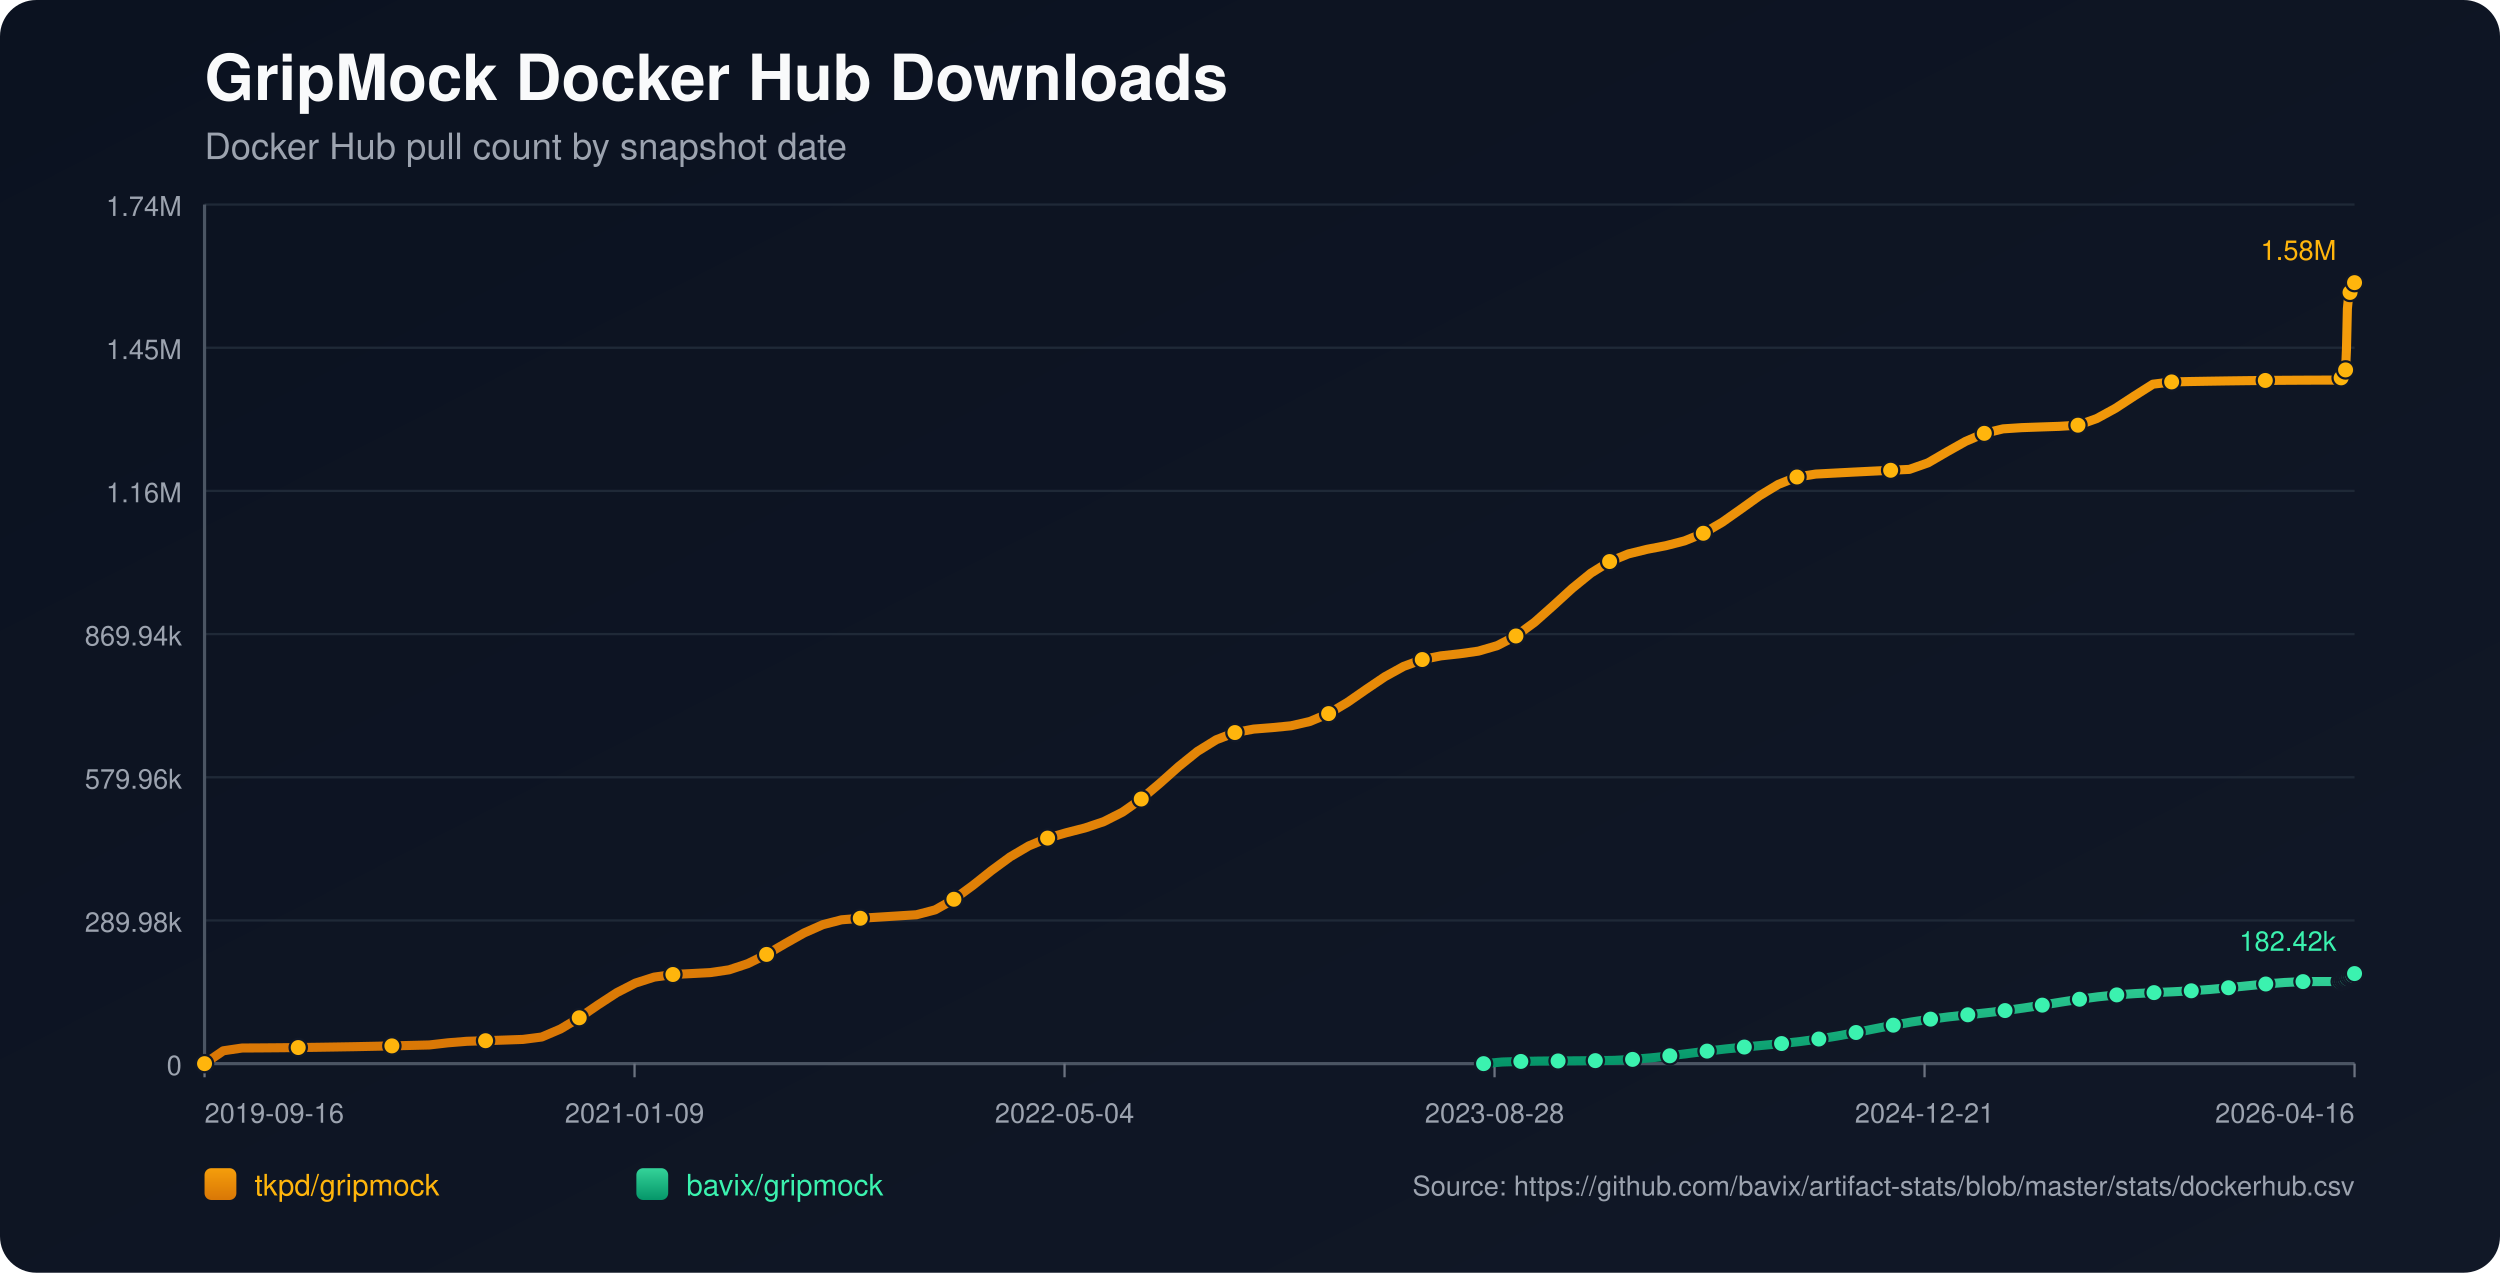
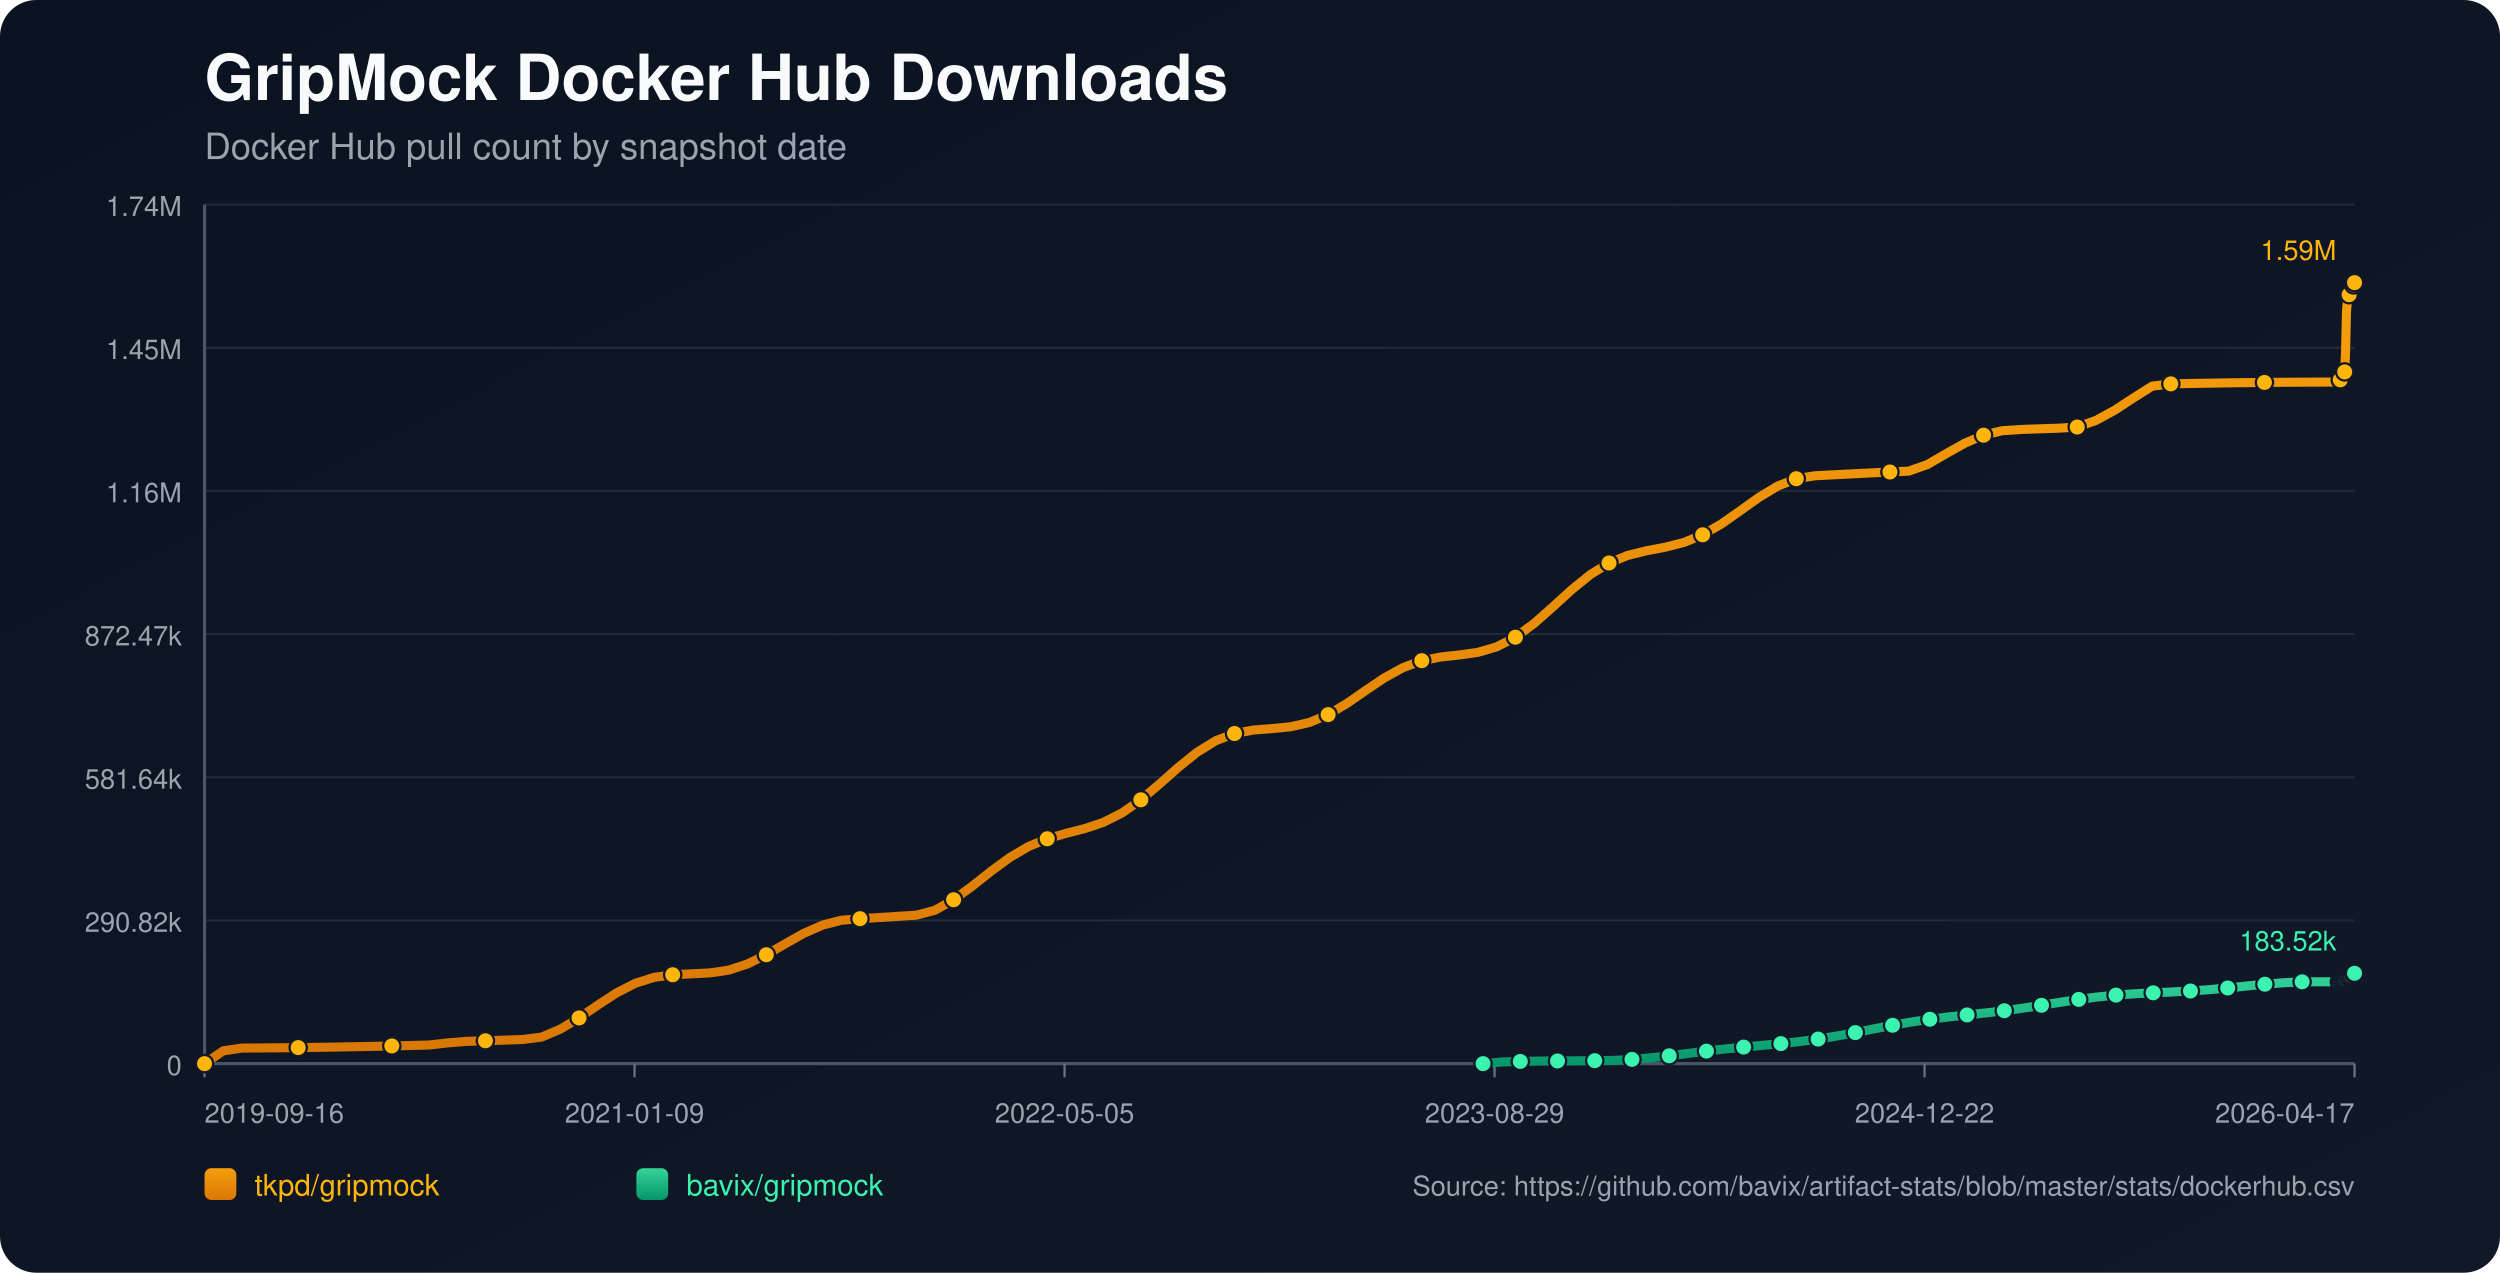
<svg xmlns="http://www.w3.org/2000/svg" width="1100" height="560" viewBox="0 0 1100 560">
  <defs>
    <linearGradient id="bg" x1="0" y1="0" x2="1" y2="1">
      <stop offset="0%" stop-color="#0b1220" />
      <stop offset="100%" stop-color="#111827" />
    </linearGradient>
    <linearGradient id="repo-0" x1="0" y1="0" x2="0" y2="1">
      <stop offset="0%" stop-color="#f59e0b" />
      <stop offset="100%" stop-color="#d97706" />
    </linearGradient>
    <linearGradient id="repo-1" x1="0" y1="0" x2="0" y2="1">
      <stop offset="0%" stop-color="#34d399" />
      <stop offset="100%" stop-color="#059669" />
    </linearGradient>
  </defs>
  <rect x="0" y="0" width="1100" height="560" fill="url(#bg)" rx="16" />
  <text x="90" y="44" fill="#f9fafb" font-size="28" font-family="-apple-system,BlinkMacSystemFont,Segoe UI,Helvetica,Arial,sans-serif" font-weight="700">GripMock Docker Hub Downloads</text>
  <text x="90" y="70" fill="#9ca3af" font-size="16" font-family="-apple-system,BlinkMacSystemFont,Segoe UI,Helvetica,Arial,sans-serif">Docker Hub pull count by snapshot date</text>
  <line x1="90" y1="90.00" x2="1036" y2="90.00" stroke="#1f2937" stroke-width="1" />
  <text x="80" y="95.00" text-anchor="end" fill="#9ca3af" font-size="12" font-family="-apple-system,BlinkMacSystemFont,Segoe UI,Helvetica,Arial,sans-serif">1.74M</text>
  <line x1="90" y1="153.00" x2="1036" y2="153.00" stroke="#1f2937" stroke-width="1" />
  <text x="80" y="158.00" text-anchor="end" fill="#9ca3af" font-size="12" font-family="-apple-system,BlinkMacSystemFont,Segoe UI,Helvetica,Arial,sans-serif">1.45M</text>
  <line x1="90" y1="216.00" x2="1036" y2="216.00" stroke="#1f2937" stroke-width="1" />
  <text x="80" y="221.00" text-anchor="end" fill="#9ca3af" font-size="12" font-family="-apple-system,BlinkMacSystemFont,Segoe UI,Helvetica,Arial,sans-serif">1.16M</text>
  <line x1="90" y1="279.00" x2="1036" y2="279.00" stroke="#1f2937" stroke-width="1" />
-   <text x="80" y="284.00" text-anchor="end" fill="#9ca3af" font-size="12" font-family="-apple-system,BlinkMacSystemFont,Segoe UI,Helvetica,Arial,sans-serif">869.94k</text>
+   <text x="80" y="284.00" text-anchor="end" fill="#9ca3af" font-size="12" font-family="-apple-system,BlinkMacSystemFont,Segoe UI,Helvetica,Arial,sans-serif">872.47k</text>
  <line x1="90" y1="342.00" x2="1036" y2="342.00" stroke="#1f2937" stroke-width="1" />
-   <text x="80" y="347.00" text-anchor="end" fill="#9ca3af" font-size="12" font-family="-apple-system,BlinkMacSystemFont,Segoe UI,Helvetica,Arial,sans-serif">579.96k</text>
+   <text x="80" y="347.00" text-anchor="end" fill="#9ca3af" font-size="12" font-family="-apple-system,BlinkMacSystemFont,Segoe UI,Helvetica,Arial,sans-serif">581.64k</text>
  <line x1="90" y1="405.00" x2="1036" y2="405.00" stroke="#1f2937" stroke-width="1" />
-   <text x="80" y="410.00" text-anchor="end" fill="#9ca3af" font-size="12" font-family="-apple-system,BlinkMacSystemFont,Segoe UI,Helvetica,Arial,sans-serif">289.98k</text>
+   <text x="80" y="410.00" text-anchor="end" fill="#9ca3af" font-size="12" font-family="-apple-system,BlinkMacSystemFont,Segoe UI,Helvetica,Arial,sans-serif">290.82k</text>
  <line x1="90" y1="468.00" x2="1036" y2="468.00" stroke="#1f2937" stroke-width="1" />
  <text x="80" y="473.00" text-anchor="end" fill="#9ca3af" font-size="12" font-family="-apple-system,BlinkMacSystemFont,Segoe UI,Helvetica,Arial,sans-serif">0</text>
  <line x1="90" y1="468" x2="1036" y2="468" stroke="#4b5563" stroke-width="1.4" />
  <line x1="90" y1="90" x2="90" y2="468" stroke="#4b5563" stroke-width="1.4" />
  <line x1="90.00" y1="468" x2="90.00" y2="474" stroke="#6b7280" stroke-width="1" />
  <text x="90.00" y="494" text-anchor="start" fill="#9ca3af" font-size="12" font-family="-apple-system,BlinkMacSystemFont,Segoe UI,Helvetica,Arial,sans-serif">2019-09-16</text>
  <line x1="279.20" y1="468" x2="279.20" y2="474" stroke="#6b7280" stroke-width="1" />
  <text x="279.20" y="494" text-anchor="middle" fill="#9ca3af" font-size="12" font-family="-apple-system,BlinkMacSystemFont,Segoe UI,Helvetica,Arial,sans-serif">2021-01-09</text>
  <line x1="468.40" y1="468" x2="468.40" y2="474" stroke="#6b7280" stroke-width="1" />
-   <text x="468.40" y="494" text-anchor="middle" fill="#9ca3af" font-size="12" font-family="-apple-system,BlinkMacSystemFont,Segoe UI,Helvetica,Arial,sans-serif">2022-05-04</text>
+   <text x="468.40" y="494" text-anchor="middle" fill="#9ca3af" font-size="12" font-family="-apple-system,BlinkMacSystemFont,Segoe UI,Helvetica,Arial,sans-serif">2022-05-05</text>
  <line x1="657.60" y1="468" x2="657.60" y2="474" stroke="#6b7280" stroke-width="1" />
-   <text x="657.60" y="494" text-anchor="middle" fill="#9ca3af" font-size="12" font-family="-apple-system,BlinkMacSystemFont,Segoe UI,Helvetica,Arial,sans-serif">2023-08-28</text>
+   <text x="657.60" y="494" text-anchor="middle" fill="#9ca3af" font-size="12" font-family="-apple-system,BlinkMacSystemFont,Segoe UI,Helvetica,Arial,sans-serif">2023-08-29</text>
  <line x1="846.80" y1="468" x2="846.80" y2="474" stroke="#6b7280" stroke-width="1" />
-   <text x="846.80" y="494" text-anchor="middle" fill="#9ca3af" font-size="12" font-family="-apple-system,BlinkMacSystemFont,Segoe UI,Helvetica,Arial,sans-serif">2024-12-21</text>
+   <text x="846.80" y="494" text-anchor="middle" fill="#9ca3af" font-size="12" font-family="-apple-system,BlinkMacSystemFont,Segoe UI,Helvetica,Arial,sans-serif">2024-12-22</text>
  <line x1="1036.00" y1="468" x2="1036.00" y2="474" stroke="#6b7280" stroke-width="1" />
-   <text x="1036.00" y="494" text-anchor="end" fill="#9ca3af" font-size="12" font-family="-apple-system,BlinkMacSystemFont,Segoe UI,Helvetica,Arial,sans-serif">2026-04-16</text>
-   <polyline fill="none" stroke="url(#repo-0)" stroke-width="4" stroke-linecap="round" stroke-linejoin="round" points="90.00,468.00 98.24,462.35 106.49,461.13 114.73,461.08 122.97,461.01 131.22,460.92 139.46,460.81 147.70,460.68 155.94,460.54 164.19,460.37 172.43,460.19 180.67,459.99 188.92,459.78 197.16,458.83 205.40,458.17 213.65,457.91 221.89,457.63 230.13,457.34 238.38,456.28 246.62,452.76 254.86,447.82 263.10,442.17 271.35,436.79 279.59,432.56 287.83,429.93 296.08,428.78 304.32,428.37 312.56,427.94 320.81,426.72 329.05,423.99 337.29,419.94 345.54,415.15 353.78,410.51 362.02,406.86 370.26,404.72 378.51,404.04 386.75,403.53 394.99,403.01 403.24,402.49 411.48,400.34 419.72,395.68 427.97,389.64 436.21,383.09 444.45,377.03 452.70,372.18 460.94,368.76 469.18,366.40 477.43,364.29 485.67,361.51 493.91,357.34 502.15,351.57 510.40,344.59 518.64,337.25 526.88,330.61 535.13,325.50 543.37,322.32 551.61,320.80 559.86,320.15 568.10,319.34 576.34,317.45 584.59,313.98 592.83,309.07 601.07,303.35 609.31,297.78 617.56,293.23 625.80,290.20 634.04,288.57 642.29,287.66 650.53,286.49 658.77,284.08 667.02,279.83 675.26,273.75 683.50,266.43 691.75,258.90 699.99,252.19 708.23,247.08 716.47,243.72 724.72,241.69 732.96,240.11 741.20,237.99 749.45,234.64 757.69,229.85 765.93,224.05 774.18,218.14 782.42,213.15 790.66,209.88 798.91,208.59 807.15,208.16 815.39,207.73 823.63,207.32 831.88,206.92 840.12,206.53 848.36,203.64 856.61,198.84 864.85,194.21 873.09,190.67 881.34,188.70 889.58,188.16 897.82,187.87 906.07,187.59 914.31,187.09 922.55,184.17 930.79,179.66 939.04,174.26 947.28,169.04 955.52,168.04 963.77,167.87 972.01,167.73 980.25,167.60 988.50,167.49 996.74,167.40 1004.98,167.33 1013.23,167.28 1021.47,167.25 1029.71,167.24 1030.11,166.25 1030.48,165.15 1030.88,164.16 1031.26,163.53 1031.67,163.21 1032.06,162.76 1032.45,153.48 1032.85,135.85 1033.24,131.73 1033.64,129.62 1034.02,128.68 1034.42,128.61 1034.82,128.48 1035.21,127.15 1035.60,125.60 1036.00,124.36" />
+   <text x="1036.00" y="494" text-anchor="end" fill="#9ca3af" font-size="12" font-family="-apple-system,BlinkMacSystemFont,Segoe UI,Helvetica,Arial,sans-serif">2026-04-17</text>
+   <polyline fill="none" stroke="url(#repo-0)" stroke-width="4" stroke-linecap="round" stroke-linejoin="round" points="90.00,468.00 98.24,462.36 106.48,461.15 114.72,461.10 122.96,461.03 131.20,460.94 139.44,460.83 147.68,460.71 155.92,460.56 164.16,460.40 172.40,460.22 180.64,460.02 188.88,459.80 197.12,458.86 205.36,458.20 213.59,457.94 221.83,457.66 230.07,457.37 238.31,456.32 246.55,452.81 254.79,447.88 263.03,442.24 271.27,436.88 279.51,432.66 287.75,430.04 295.99,428.89 304.23,428.48 312.47,428.06 320.71,426.84 328.95,424.12 337.19,420.08 345.43,415.31 353.67,410.67 361.91,407.04 370.15,404.91 378.39,404.22 386.63,403.72 394.87,403.20 403.11,402.68 411.35,400.53 419.59,395.89 427.83,389.86 436.07,383.34 444.31,377.30 452.55,372.46 460.78,369.05 469.02,366.69 477.26,364.59 485.50,361.82 493.74,357.66 501.98,351.91 510.22,344.95 518.46,337.63 526.70,331.00 534.94,325.92 543.18,322.74 551.42,321.22 559.66,320.58 567.90,319.77 576.14,317.88 584.38,314.43 592.62,309.53 600.86,303.83 609.10,298.27 617.34,293.74 625.58,290.71 633.82,289.09 642.06,288.19 650.30,287.02 658.54,284.61 666.78,280.37 675.02,274.31 683.26,267.02 691.50,259.50 699.74,252.82 707.97,247.72 716.21,244.37 724.45,242.34 732.69,240.77 740.93,238.66 749.17,235.31 757.41,230.54 765.65,224.76 773.89,218.87 782.13,213.89 790.37,210.63 798.61,209.34 806.85,208.91 815.09,208.49 823.33,208.08 831.57,207.68 839.81,207.29 848.05,204.41 856.29,199.62 864.53,195.01 872.77,191.48 881.01,189.51 889.25,188.97 897.49,188.68 905.73,188.40 913.97,187.90 922.21,184.99 930.45,180.50 938.69,175.11 946.93,169.90 955.16,168.90 963.40,168.74 971.64,168.60 979.88,168.47 988.12,168.36 996.36,168.27 1004.60,168.20 1012.84,168.15 1021.08,168.12 1029.32,168.11 1029.72,167.12 1030.09,166.02 1030.49,165.04 1030.87,164.41 1031.28,164.09 1031.67,163.64 1032.06,154.39 1032.46,136.81 1032.85,132.71 1033.25,130.60 1033.63,129.67 1034.03,129.59 1034.43,129.46 1034.82,128.14 1035.21,126.60 1035.61,125.36 1036.00,124.36" />
  <circle cx="90.00" cy="468.00" r="3.8" fill="#ffb50c" stroke="#111827" stroke-width="1" />
-   <circle cx="131.22" cy="460.92" r="3.8" fill="#ffb50c" stroke="#111827" stroke-width="1" />
-   <circle cx="172.43" cy="460.19" r="3.8" fill="#ffb50c" stroke="#111827" stroke-width="1" />
-   <circle cx="213.65" cy="457.91" r="3.8" fill="#ffb50c" stroke="#111827" stroke-width="1" />
-   <circle cx="254.86" cy="447.82" r="3.8" fill="#ffb50c" stroke="#111827" stroke-width="1" />
-   <circle cx="296.08" cy="428.78" r="3.8" fill="#ffb50c" stroke="#111827" stroke-width="1" />
-   <circle cx="337.29" cy="419.94" r="3.8" fill="#ffb50c" stroke="#111827" stroke-width="1" />
-   <circle cx="378.51" cy="404.04" r="3.8" fill="#ffb50c" stroke="#111827" stroke-width="1" />
-   <circle cx="419.72" cy="395.68" r="3.8" fill="#ffb50c" stroke="#111827" stroke-width="1" />
-   <circle cx="460.94" cy="368.76" r="3.8" fill="#ffb50c" stroke="#111827" stroke-width="1" />
-   <circle cx="502.15" cy="351.57" r="3.8" fill="#ffb50c" stroke="#111827" stroke-width="1" />
-   <circle cx="543.37" cy="322.32" r="3.8" fill="#ffb50c" stroke="#111827" stroke-width="1" />
-   <circle cx="584.59" cy="313.98" r="3.8" fill="#ffb50c" stroke="#111827" stroke-width="1" />
-   <circle cx="625.80" cy="290.20" r="3.8" fill="#ffb50c" stroke="#111827" stroke-width="1" />
-   <circle cx="667.02" cy="279.83" r="3.8" fill="#ffb50c" stroke="#111827" stroke-width="1" />
-   <circle cx="708.23" cy="247.08" r="3.8" fill="#ffb50c" stroke="#111827" stroke-width="1" />
-   <circle cx="749.45" cy="234.64" r="3.8" fill="#ffb50c" stroke="#111827" stroke-width="1" />
-   <circle cx="790.66" cy="209.88" r="3.8" fill="#ffb50c" stroke="#111827" stroke-width="1" />
-   <circle cx="831.88" cy="206.92" r="3.8" fill="#ffb50c" stroke="#111827" stroke-width="1" />
-   <circle cx="873.09" cy="190.67" r="3.8" fill="#ffb50c" stroke="#111827" stroke-width="1" />
-   <circle cx="914.31" cy="187.09" r="3.8" fill="#ffb50c" stroke="#111827" stroke-width="1" />
-   <circle cx="955.52" cy="168.04" r="3.8" fill="#ffb50c" stroke="#111827" stroke-width="1" />
-   <circle cx="996.74" cy="167.40" r="3.8" fill="#ffb50c" stroke="#111827" stroke-width="1" />
-   <circle cx="1030.11" cy="166.25" r="3.8" fill="#ffb50c" stroke="#111827" stroke-width="1" />
-   <circle cx="1032.06" cy="162.76" r="3.8" fill="#ffb50c" stroke="#111827" stroke-width="1" />
-   <circle cx="1034.02" cy="128.68" r="3.8" fill="#ffb50c" stroke="#111827" stroke-width="1" />
+   <circle cx="131.20" cy="460.94" r="3.8" fill="#ffb50c" stroke="#111827" stroke-width="1" />
+   <circle cx="172.40" cy="460.22" r="3.8" fill="#ffb50c" stroke="#111827" stroke-width="1" />
+   <circle cx="213.59" cy="457.94" r="3.8" fill="#ffb50c" stroke="#111827" stroke-width="1" />
+   <circle cx="254.79" cy="447.88" r="3.8" fill="#ffb50c" stroke="#111827" stroke-width="1" />
+   <circle cx="295.99" cy="428.89" r="3.8" fill="#ffb50c" stroke="#111827" stroke-width="1" />
+   <circle cx="337.19" cy="420.08" r="3.8" fill="#ffb50c" stroke="#111827" stroke-width="1" />
+   <circle cx="378.39" cy="404.22" r="3.8" fill="#ffb50c" stroke="#111827" stroke-width="1" />
+   <circle cx="419.59" cy="395.89" r="3.8" fill="#ffb50c" stroke="#111827" stroke-width="1" />
+   <circle cx="460.78" cy="369.05" r="3.8" fill="#ffb50c" stroke="#111827" stroke-width="1" />
+   <circle cx="501.98" cy="351.91" r="3.8" fill="#ffb50c" stroke="#111827" stroke-width="1" />
+   <circle cx="543.18" cy="322.74" r="3.8" fill="#ffb50c" stroke="#111827" stroke-width="1" />
+   <circle cx="584.38" cy="314.43" r="3.8" fill="#ffb50c" stroke="#111827" stroke-width="1" />
+   <circle cx="625.58" cy="290.71" r="3.8" fill="#ffb50c" stroke="#111827" stroke-width="1" />
+   <circle cx="666.78" cy="280.37" r="3.8" fill="#ffb50c" stroke="#111827" stroke-width="1" />
+   <circle cx="707.97" cy="247.72" r="3.8" fill="#ffb50c" stroke="#111827" stroke-width="1" />
+   <circle cx="749.17" cy="235.31" r="3.8" fill="#ffb50c" stroke="#111827" stroke-width="1" />
+   <circle cx="790.37" cy="210.63" r="3.8" fill="#ffb50c" stroke="#111827" stroke-width="1" />
+   <circle cx="831.57" cy="207.68" r="3.8" fill="#ffb50c" stroke="#111827" stroke-width="1" />
+   <circle cx="872.77" cy="191.48" r="3.8" fill="#ffb50c" stroke="#111827" stroke-width="1" />
+   <circle cx="913.97" cy="187.90" r="3.8" fill="#ffb50c" stroke="#111827" stroke-width="1" />
+   <circle cx="955.16" cy="168.90" r="3.8" fill="#ffb50c" stroke="#111827" stroke-width="1" />
+   <circle cx="996.36" cy="168.27" r="3.8" fill="#ffb50c" stroke="#111827" stroke-width="1" />
+   <circle cx="1029.72" cy="167.12" r="3.8" fill="#ffb50c" stroke="#111827" stroke-width="1" />
+   <circle cx="1031.67" cy="163.64" r="3.8" fill="#ffb50c" stroke="#111827" stroke-width="1" />
+   <circle cx="1033.63" cy="129.67" r="3.8" fill="#ffb50c" stroke="#111827" stroke-width="1" />
+   <circle cx="1035.61" cy="125.36" r="3.8" fill="#ffb50c" stroke="#111827" stroke-width="1" />
  <circle cx="1036.00" cy="124.36" r="3.8" fill="#ffb50c" stroke="#111827" stroke-width="1" />
-   <text x="1028.00" y="114.36" text-anchor="end" fill="#ffb50c" font-size="12" font-family="-apple-system,BlinkMacSystemFont,Segoe UI,Helvetica,Arial,sans-serif">1.58M</text>
-   <polyline fill="none" stroke="url(#repo-1)" stroke-width="4" stroke-linecap="round" stroke-linejoin="round" points="652.78,468.00 660.98,467.28 669.17,467.03 677.36,466.87 685.56,466.82 693.75,466.76 701.95,466.68 710.14,466.56 718.33,466.13 726.53,465.45 734.72,464.55 742.92,463.52 751.11,462.49 759.31,461.54 767.50,460.70 775.69,459.94 783.89,459.16 792.08,458.27 800.28,457.17 808.47,455.83 816.66,454.30 824.86,452.67 833.05,451.08 841.25,449.64 849.44,448.42 857.64,447.40 865.83,446.51 874.02,445.63 882.22,444.65 890.41,443.52 898.61,442.26 906.80,440.93 914.99,439.67 923.19,438.59 931.38,437.75 939.58,437.17 947.77,436.75 955.96,436.39 964.16,435.95 972.35,435.36 980.55,434.61 988.74,433.77 996.94,432.96 1005.13,432.30 1013.32,431.91 1021.52,431.88 1029.71,431.88 1030.11,431.63 1030.48,431.39 1030.88,431.16 1031.26,431.04 1031.67,431.00 1032.06,430.92 1032.45,430.74 1032.85,430.47 1033.24,430.14 1033.64,429.82 1034.02,429.53 1034.42,429.48 1034.82,429.34 1035.21,429.06 1035.60,428.73 1036.00,428.37" />
-   <circle cx="652.78" cy="468.00" r="3.8" fill="#3bf2af" stroke="#111827" stroke-width="1" />
-   <circle cx="669.17" cy="467.03" r="3.8" fill="#3bf2af" stroke="#111827" stroke-width="1" />
-   <circle cx="685.56" cy="466.82" r="3.8" fill="#3bf2af" stroke="#111827" stroke-width="1" />
-   <circle cx="701.95" cy="466.68" r="3.8" fill="#3bf2af" stroke="#111827" stroke-width="1" />
-   <circle cx="718.33" cy="466.13" r="3.8" fill="#3bf2af" stroke="#111827" stroke-width="1" />
-   <circle cx="734.72" cy="464.55" r="3.8" fill="#3bf2af" stroke="#111827" stroke-width="1" />
-   <circle cx="751.11" cy="462.49" r="3.8" fill="#3bf2af" stroke="#111827" stroke-width="1" />
-   <circle cx="767.50" cy="460.70" r="3.8" fill="#3bf2af" stroke="#111827" stroke-width="1" />
-   <circle cx="783.89" cy="459.16" r="3.8" fill="#3bf2af" stroke="#111827" stroke-width="1" />
-   <circle cx="800.28" cy="457.17" r="3.8" fill="#3bf2af" stroke="#111827" stroke-width="1" />
-   <circle cx="816.66" cy="454.30" r="3.8" fill="#3bf2af" stroke="#111827" stroke-width="1" />
-   <circle cx="833.05" cy="451.08" r="3.8" fill="#3bf2af" stroke="#111827" stroke-width="1" />
-   <circle cx="849.44" cy="448.42" r="3.8" fill="#3bf2af" stroke="#111827" stroke-width="1" />
-   <circle cx="865.83" cy="446.51" r="3.8" fill="#3bf2af" stroke="#111827" stroke-width="1" />
-   <circle cx="882.22" cy="444.65" r="3.8" fill="#3bf2af" stroke="#111827" stroke-width="1" />
-   <circle cx="898.61" cy="442.26" r="3.8" fill="#3bf2af" stroke="#111827" stroke-width="1" />
-   <circle cx="914.99" cy="439.67" r="3.8" fill="#3bf2af" stroke="#111827" stroke-width="1" />
-   <circle cx="931.38" cy="437.75" r="3.8" fill="#3bf2af" stroke="#111827" stroke-width="1" />
-   <circle cx="947.77" cy="436.75" r="3.8" fill="#3bf2af" stroke="#111827" stroke-width="1" />
-   <circle cx="964.16" cy="435.95" r="3.8" fill="#3bf2af" stroke="#111827" stroke-width="1" />
-   <circle cx="980.55" cy="434.61" r="3.8" fill="#3bf2af" stroke="#111827" stroke-width="1" />
-   <circle cx="996.94" cy="432.96" r="3.8" fill="#3bf2af" stroke="#111827" stroke-width="1" />
-   <circle cx="1013.32" cy="431.91" r="3.8" fill="#3bf2af" stroke="#111827" stroke-width="1" />
-   <circle cx="1029.71" cy="431.88" r="3.8" fill="#3bf2af" stroke="#111827" stroke-width="1" />
-   <circle cx="1030.48" cy="431.39" r="3.8" fill="#3bf2af" stroke="#111827" stroke-width="1" />
-   <circle cx="1031.26" cy="431.04" r="3.8" fill="#3bf2af" stroke="#111827" stroke-width="1" />
-   <circle cx="1032.06" cy="430.92" r="3.8" fill="#3bf2af" stroke="#111827" stroke-width="1" />
-   <circle cx="1032.85" cy="430.47" r="3.8" fill="#3bf2af" stroke="#111827" stroke-width="1" />
-   <circle cx="1033.64" cy="429.82" r="3.8" fill="#3bf2af" stroke="#111827" stroke-width="1" />
-   <circle cx="1034.42" cy="429.48" r="3.8" fill="#3bf2af" stroke="#111827" stroke-width="1" />
-   <circle cx="1035.21" cy="429.06" r="3.8" fill="#3bf2af" stroke="#111827" stroke-width="1" />
-   <circle cx="1036.00" cy="428.37" r="3.8" fill="#3bf2af" stroke="#111827" stroke-width="1" />
-   <text x="1028.00" y="418.37" text-anchor="end" fill="#3bf2af" font-size="12" font-family="-apple-system,BlinkMacSystemFont,Segoe UI,Helvetica,Arial,sans-serif">182.42k</text>
+   <text x="1028.00" y="114.36" text-anchor="end" fill="#ffb50c" font-size="12" font-family="-apple-system,BlinkMacSystemFont,Segoe UI,Helvetica,Arial,sans-serif">1.59M</text>
+   <polyline fill="none" stroke="url(#repo-1)" stroke-width="4" stroke-linecap="round" stroke-linejoin="round" points="652.55,468.00 660.74,467.29 668.93,467.03 677.12,466.87 685.31,466.82 693.50,466.76 701.69,466.69 709.88,466.57 718.07,466.14 726.26,465.45 734.46,464.56 742.65,463.54 750.84,462.50 759.03,461.55 767.22,460.72 775.41,459.96 783.60,459.19 791.79,458.30 799.98,457.20 808.17,455.87 816.36,454.34 824.55,452.71 832.74,451.12 840.93,449.69 849.13,448.47 857.32,447.46 865.51,446.57 873.70,445.69 881.89,444.72 890.08,443.59 898.27,442.33 906.46,441.01 914.65,439.75 922.84,438.67 931.03,437.84 939.22,437.26 947.41,436.84 955.61,436.48 963.80,436.04 971.99,435.46 980.18,434.71 988.37,433.87 996.56,433.06 1004.75,432.41 1012.94,432.01 1021.13,431.99 1029.32,431.98 1029.72,431.73 1030.09,431.50 1030.49,431.27 1030.87,431.15 1031.28,431.11 1031.67,431.03 1032.06,430.85 1032.46,430.57 1032.85,430.25 1033.25,429.93 1033.63,429.64 1034.03,429.59 1034.43,429.45 1034.82,429.17 1035.21,428.85 1035.61,428.48 1036.00,428.24" />
+   <circle cx="652.55" cy="468.00" r="3.8" fill="#3bf2af" stroke="#111827" stroke-width="1" />
+   <circle cx="668.93" cy="467.03" r="3.8" fill="#3bf2af" stroke="#111827" stroke-width="1" />
+   <circle cx="685.31" cy="466.82" r="3.8" fill="#3bf2af" stroke="#111827" stroke-width="1" />
+   <circle cx="701.69" cy="466.69" r="3.8" fill="#3bf2af" stroke="#111827" stroke-width="1" />
+   <circle cx="718.07" cy="466.14" r="3.8" fill="#3bf2af" stroke="#111827" stroke-width="1" />
+   <circle cx="734.46" cy="464.56" r="3.8" fill="#3bf2af" stroke="#111827" stroke-width="1" />
+   <circle cx="750.84" cy="462.50" r="3.8" fill="#3bf2af" stroke="#111827" stroke-width="1" />
+   <circle cx="767.22" cy="460.72" r="3.8" fill="#3bf2af" stroke="#111827" stroke-width="1" />
+   <circle cx="783.60" cy="459.19" r="3.8" fill="#3bf2af" stroke="#111827" stroke-width="1" />
+   <circle cx="799.98" cy="457.20" r="3.8" fill="#3bf2af" stroke="#111827" stroke-width="1" />
+   <circle cx="816.36" cy="454.34" r="3.8" fill="#3bf2af" stroke="#111827" stroke-width="1" />
+   <circle cx="832.74" cy="451.12" r="3.8" fill="#3bf2af" stroke="#111827" stroke-width="1" />
+   <circle cx="849.13" cy="448.47" r="3.8" fill="#3bf2af" stroke="#111827" stroke-width="1" />
+   <circle cx="865.51" cy="446.57" r="3.8" fill="#3bf2af" stroke="#111827" stroke-width="1" />
+   <circle cx="881.89" cy="444.72" r="3.8" fill="#3bf2af" stroke="#111827" stroke-width="1" />
+   <circle cx="898.27" cy="442.33" r="3.8" fill="#3bf2af" stroke="#111827" stroke-width="1" />
+   <circle cx="914.65" cy="439.75" r="3.8" fill="#3bf2af" stroke="#111827" stroke-width="1" />
+   <circle cx="931.03" cy="437.84" r="3.8" fill="#3bf2af" stroke="#111827" stroke-width="1" />
+   <circle cx="947.41" cy="436.84" r="3.8" fill="#3bf2af" stroke="#111827" stroke-width="1" />
+   <circle cx="963.80" cy="436.04" r="3.8" fill="#3bf2af" stroke="#111827" stroke-width="1" />
+   <circle cx="980.18" cy="434.71" r="3.8" fill="#3bf2af" stroke="#111827" stroke-width="1" />
+   <circle cx="996.56" cy="433.06" r="3.8" fill="#3bf2af" stroke="#111827" stroke-width="1" />
+   <circle cx="1012.94" cy="432.01" r="3.8" fill="#3bf2af" stroke="#111827" stroke-width="1" />
+   <circle cx="1029.32" cy="431.98" r="3.8" fill="#3bf2af" stroke="#111827" stroke-width="1" />
+   <circle cx="1030.09" cy="431.50" r="3.8" fill="#3bf2af" stroke="#111827" stroke-width="1" />
+   <circle cx="1030.87" cy="431.15" r="3.8" fill="#3bf2af" stroke="#111827" stroke-width="1" />
+   <circle cx="1031.67" cy="431.03" r="3.8" fill="#3bf2af" stroke="#111827" stroke-width="1" />
+   <circle cx="1032.46" cy="430.57" r="3.8" fill="#3bf2af" stroke="#111827" stroke-width="1" />
+   <circle cx="1033.25" cy="429.93" r="3.8" fill="#3bf2af" stroke="#111827" stroke-width="1" />
+   <circle cx="1034.03" cy="429.59" r="3.8" fill="#3bf2af" stroke="#111827" stroke-width="1" />
+   <circle cx="1034.82" cy="429.17" r="3.8" fill="#3bf2af" stroke="#111827" stroke-width="1" />
+   <circle cx="1035.61" cy="428.48" r="3.8" fill="#3bf2af" stroke="#111827" stroke-width="1" />
+   <circle cx="1036.00" cy="428.24" r="3.8" fill="#3bf2af" stroke="#111827" stroke-width="1" />
+   <text x="1028.00" y="418.24" text-anchor="end" fill="#3bf2af" font-size="12" font-family="-apple-system,BlinkMacSystemFont,Segoe UI,Helvetica,Arial,sans-serif">183.52k</text>
  <rect x="90.00" y="514.00" width="14" height="14" fill="url(#repo-0)" rx="3" />
  <text x="112.00" y="526.00" fill="#ffb50c" font-size="13" font-family="-apple-system,BlinkMacSystemFont,Segoe UI,Helvetica,Arial,sans-serif">tkpd/gripmock</text>
  <rect x="280.00" y="514.00" width="14" height="14" fill="url(#repo-1)" rx="3" />
  <text x="302.00" y="526.00" fill="#3bf2af" font-size="13" font-family="-apple-system,BlinkMacSystemFont,Segoe UI,Helvetica,Arial,sans-serif">bavix/gripmock</text>
  <text x="1036.00" y="526.00" text-anchor="end" fill="#9ca3af" font-size="12" font-family="-apple-system,BlinkMacSystemFont,Segoe UI,Helvetica,Arial,sans-serif">Source: https://github.com/bavix/artifact-stats/blob/master/stats/dockerhub.csv</text>
</svg>
